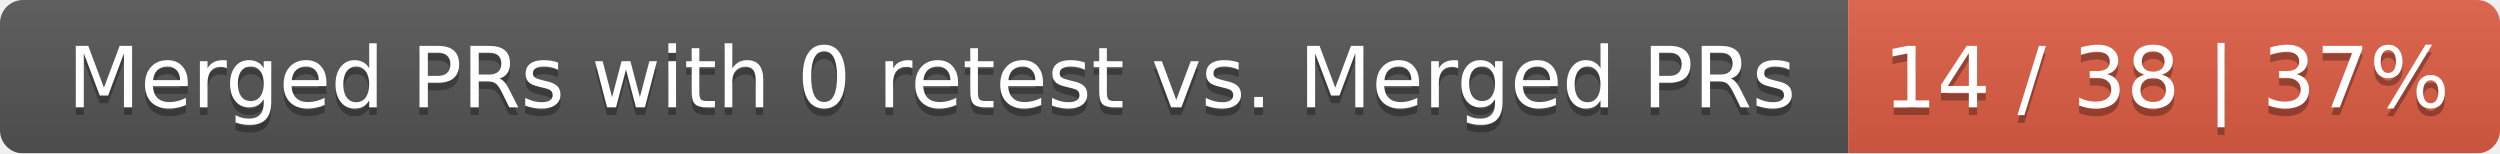
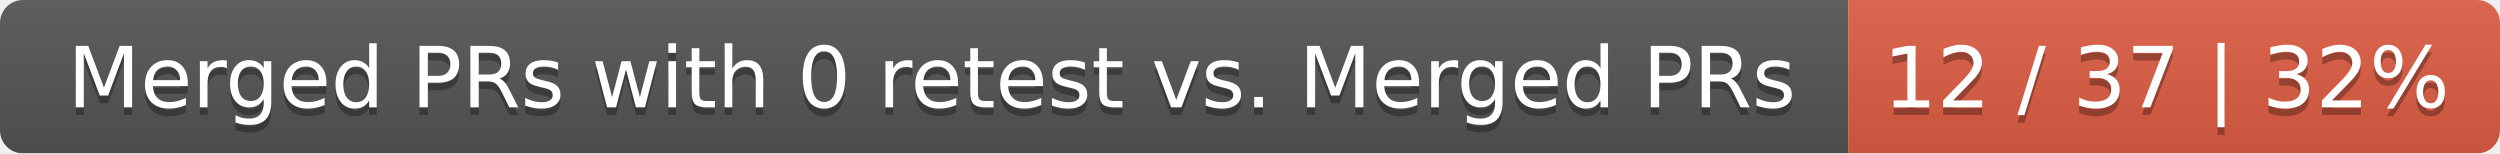
<svg xmlns="http://www.w3.org/2000/svg" width="326" height="20">
  <linearGradient id="smooth" x2="0" y2="100%">
    <stop offset="0" stop-color="#bbb" stop-opacity=".1" />
    <stop offset="1" stop-opacity=".1" />
  </linearGradient>
  <mask id="round">
    <rect width="326" height="20" rx="3" fill="#fff" />
  </mask>
  <g mask="url(#round)">
    <rect width="241" height="20" fill="#555" />
    <rect x="241" width="85" height="20" fill="#e05d44" />
    <rect width="326" height="20" fill="url(#smooth)" />
  </g>
  <g fill="#fff" text-anchor="middle" font-family="DejaVu Sans,Verdana,Geneva,sans-serif" font-size="11">
    <text x="121.5" y="15" fill="#010101" fill-opacity=".3">Merged PRs with 0 retest vs. Merged PRs</text>
    <text x="121.5" y="14">Merged PRs with 0 retest vs. Merged PRs</text>
-     <text x="282.5" y="15" fill="#010101" fill-opacity=".3">14 / 38 | 37%</text>
-     <text x="282.5" y="14">14 / 38 | 37%</text>
+     <text x="282.5" y="15" fill="#010101" fill-opacity=".3">12 / 37 | 32%</text>
+     <text x="282.5" y="14">12 / 37 | 32%</text>
  </g>
</svg>
